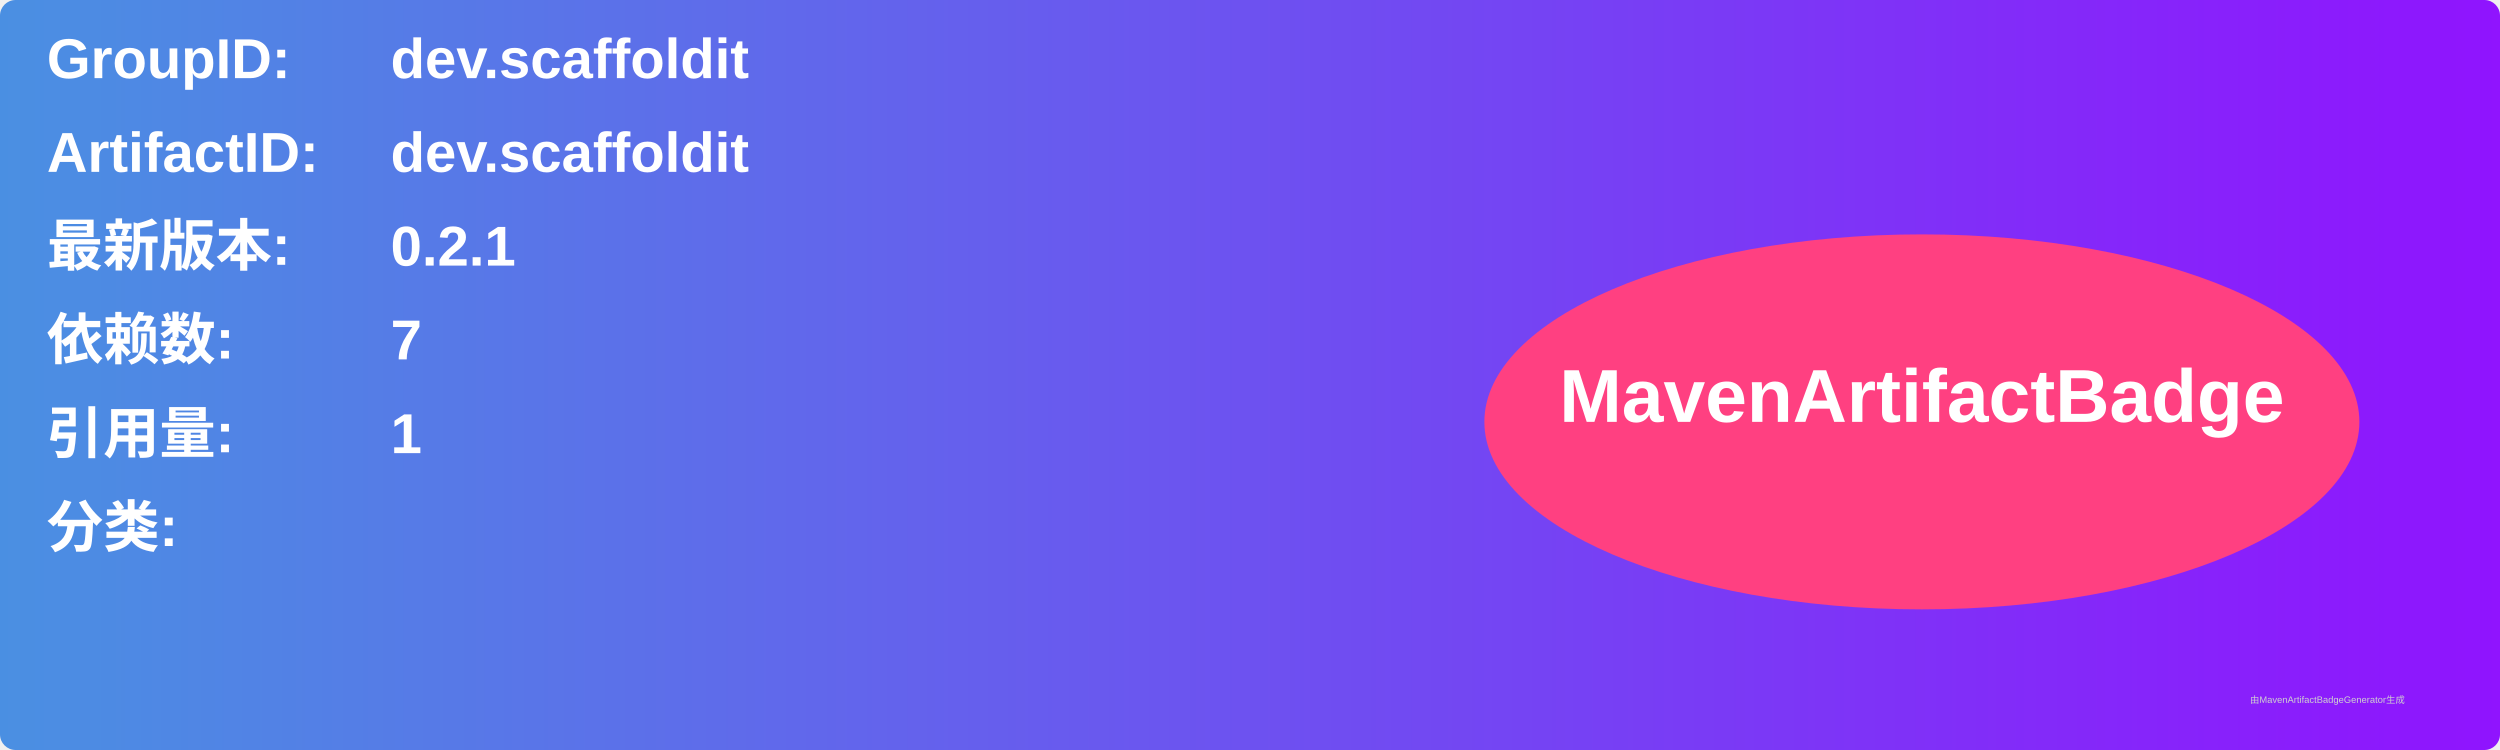
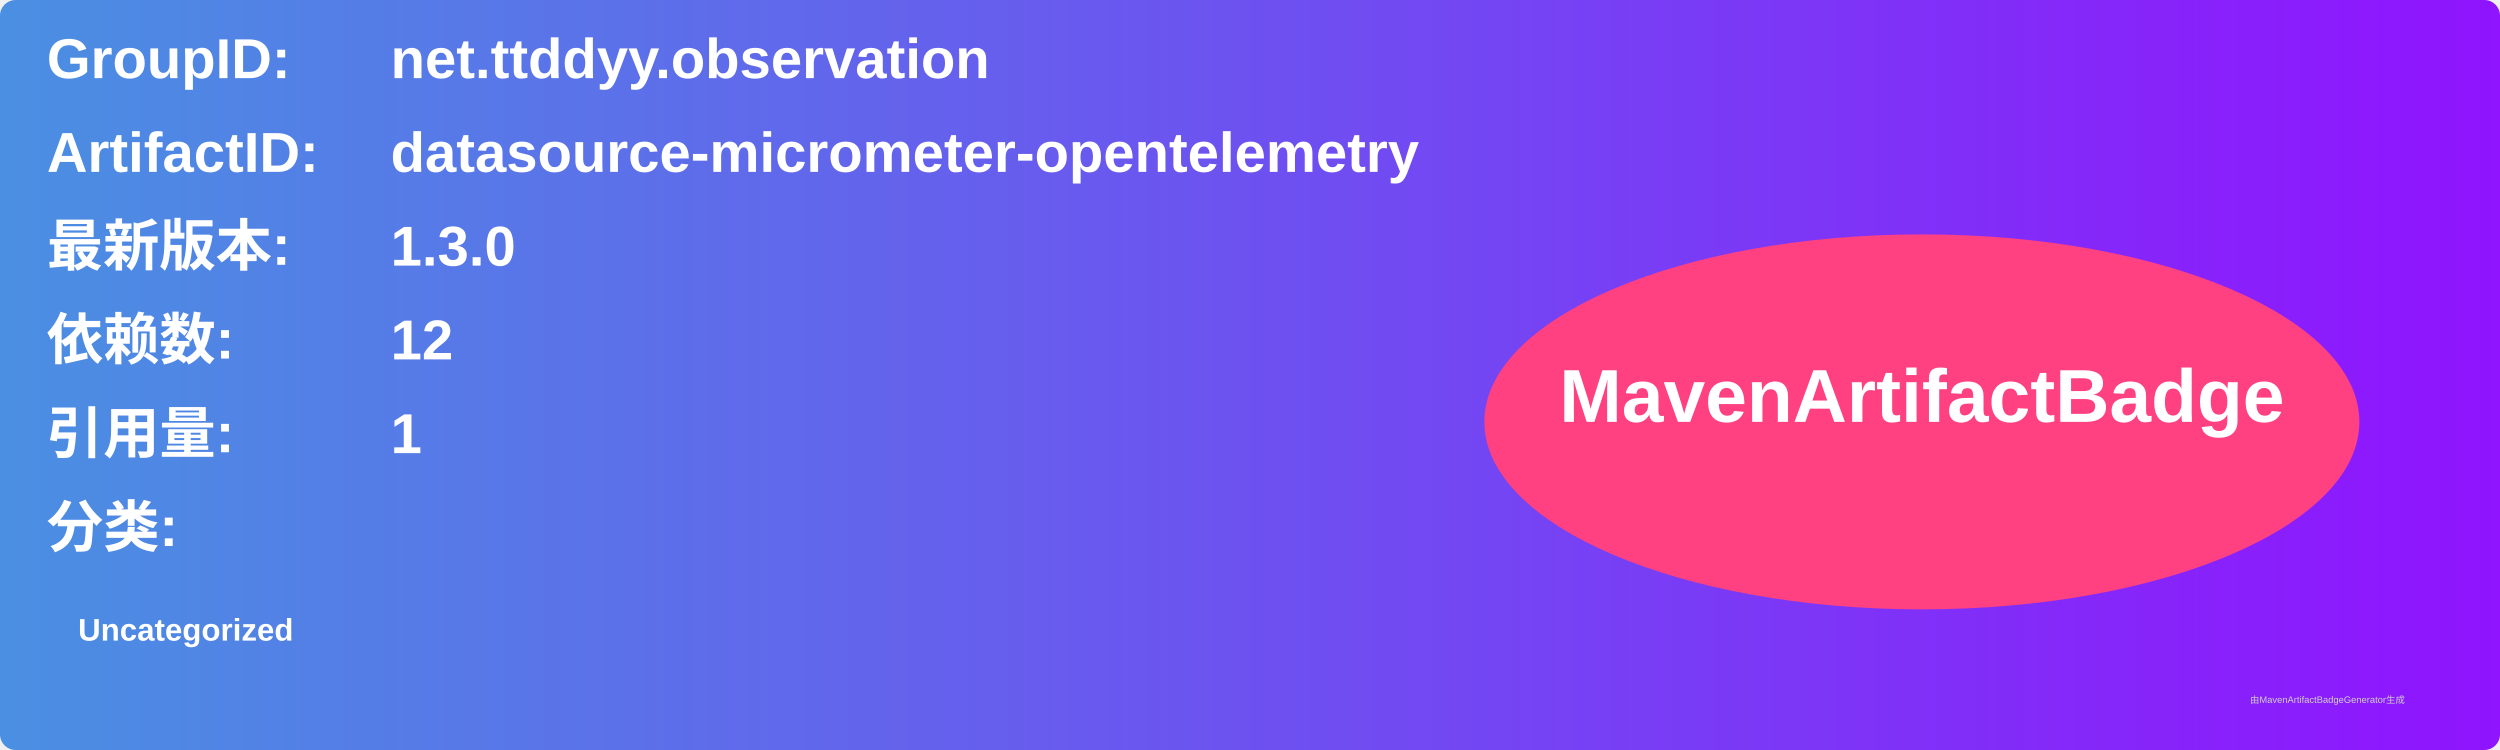
<svg xmlns="http://www.w3.org/2000/svg" width="800" height="240" viewBox="0 0 800 240">
  <linearGradient id="grad" x1="0%" y1="0%" x2="100%" y2="0%">
    <stop offset="0%" stop-color="#4a90e2" />
    <stop offset="100%" stop-color="#9013fe" />
  </linearGradient>
  <rect width="100%" height="100%" rx="5" ry="5" fill="url(#grad)" />
  <g transform="translate(15, 15)">
    <text x="0" y="10" font-family="Arial" font-size="18" fill="white" font-weight="bold" width="260">GroupID:</text>
-     <text x="110" y="10" font-family="Arial" font-size="18" fill="white" font-weight="bold" width="460">dev.scaffoldit</text>
+     <text x="110" y="10" font-family="Arial" font-size="18" fill="white" font-weight="bold" width="460">net.ttddyy.observation</text>
    <text x="0" y="40" font-family="Arial" font-size="18" fill="white" font-weight="bold" width="260">ArtifactID:</text>
-     <text x="110" y="40" font-family="Arial" font-size="18" fill="white" font-weight="bold" width="460">dev.scaffoldit</text>
+     <text x="110" y="40" font-family="Arial" font-size="18" fill="white" font-weight="bold" width="460">datasource-micrometer-opentelemetry</text>
    <text x="0" y="70" font-family="Arial" font-size="18" fill="white" font-weight="bold">最新版本:</text>
    <text x="110" y="70" font-family="Arial" font-size="18" fill="white" font-weight="bold">
-       <tspan font-weight="bold">0.2.1</tspan>
+       <tspan font-weight="bold">1.3.0</tspan>
    </text>
    <text x="0" y="100" font-family="Arial" font-size="18" fill="white" font-weight="bold">依赖数: </text>
    <text x="110" y="100" font-family="Arial" font-size="18" fill="white">
-       <tspan font-weight="bold">7</tspan>
+       <tspan font-weight="bold">12</tspan>
    </text>
    <text x="0" y="130" font-family="Arial" font-size="18" fill="white" font-weight="bold">引用量: </text>
    <text x="110" y="130" font-family="Arial" font-size="18" fill="white">
      <tspan font-weight="bold">1</tspan>
    </text>
    <text x="0" y="160" font-family="Arial" font-size="18" fill="white" font-weight="bold">分类:</text>
    <text x="10" y="190" font-family="Arial" font-size="10" fill="white">
-       <tspan font-weight="bold" />
+       <tspan font-weight="bold">Uncategorized</tspan>
    </text>
    <ellipse cx="600" cy="120" rx="140" ry="60" fill="#ff4081" />
    <text x="600" y="120" text-anchor="middle" font-family="Arial" font-size="24" fill="white" font-weight="bold">MavenArtifactBadge</text>
  </g>
  <text x="720" y="225" font-family="Arial" font-size="3" fill="#d0d0d0">由MavenArtifactBadgeGenerator生成</text>
</svg>
